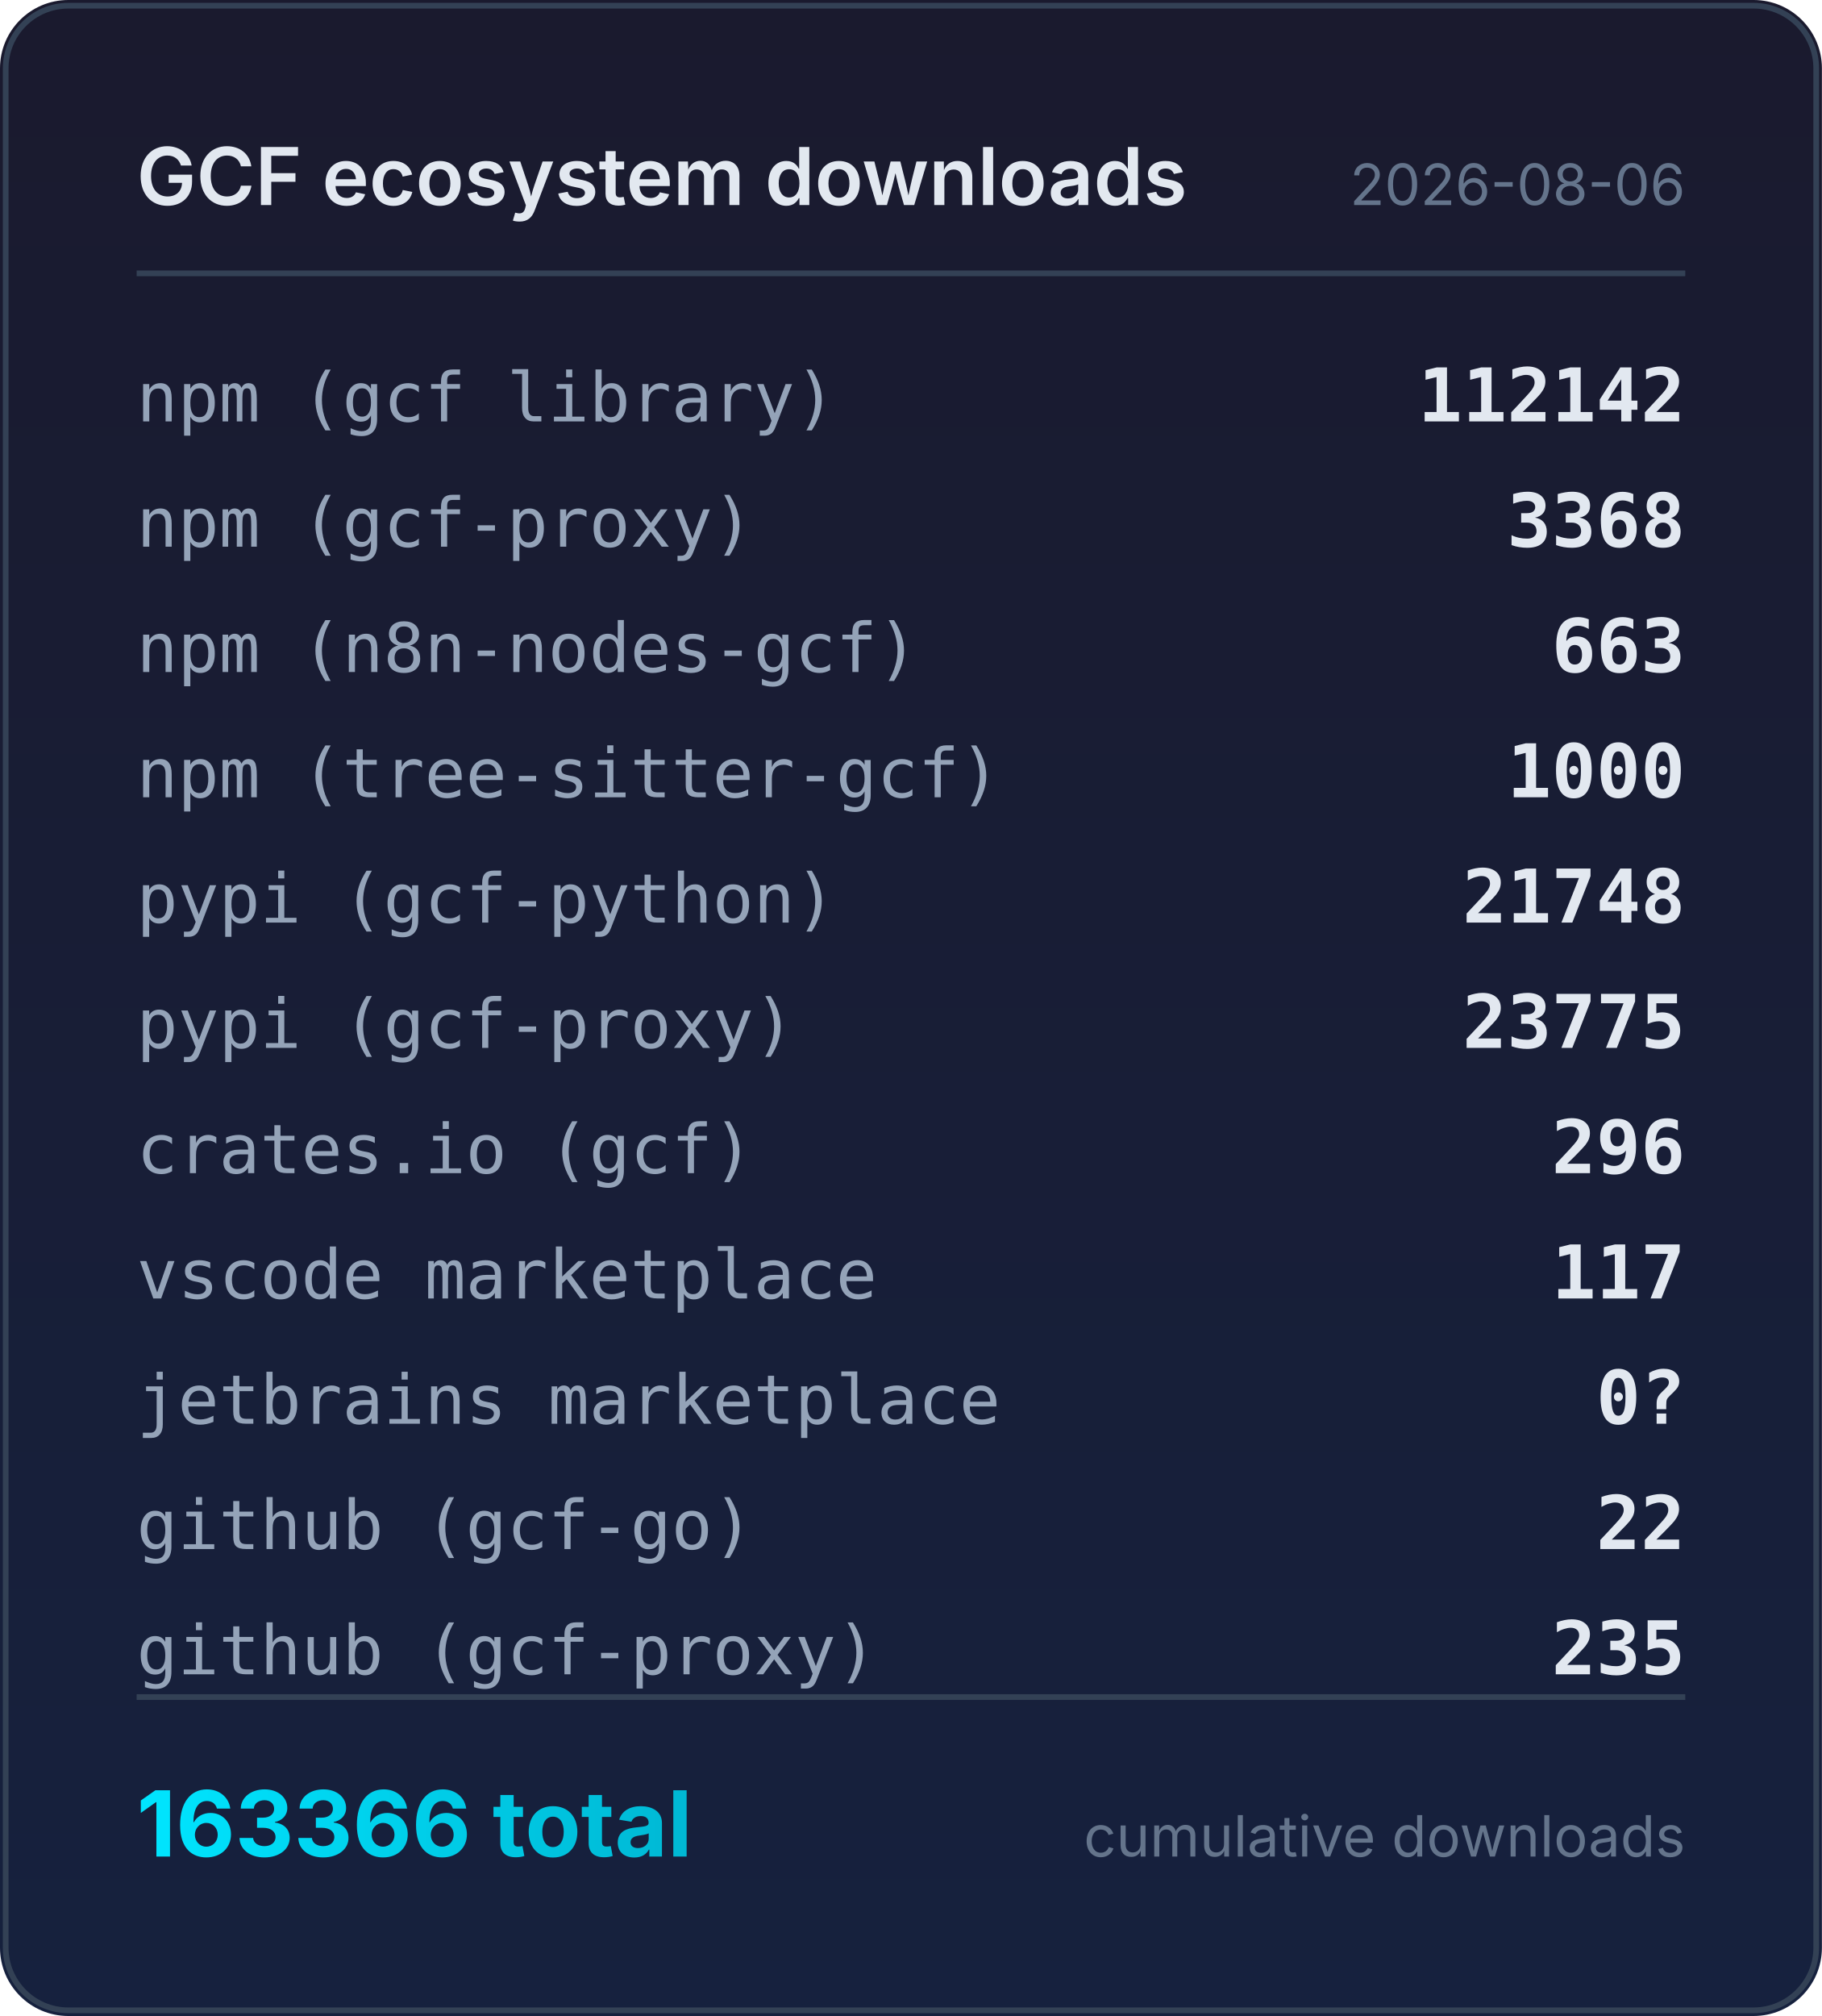
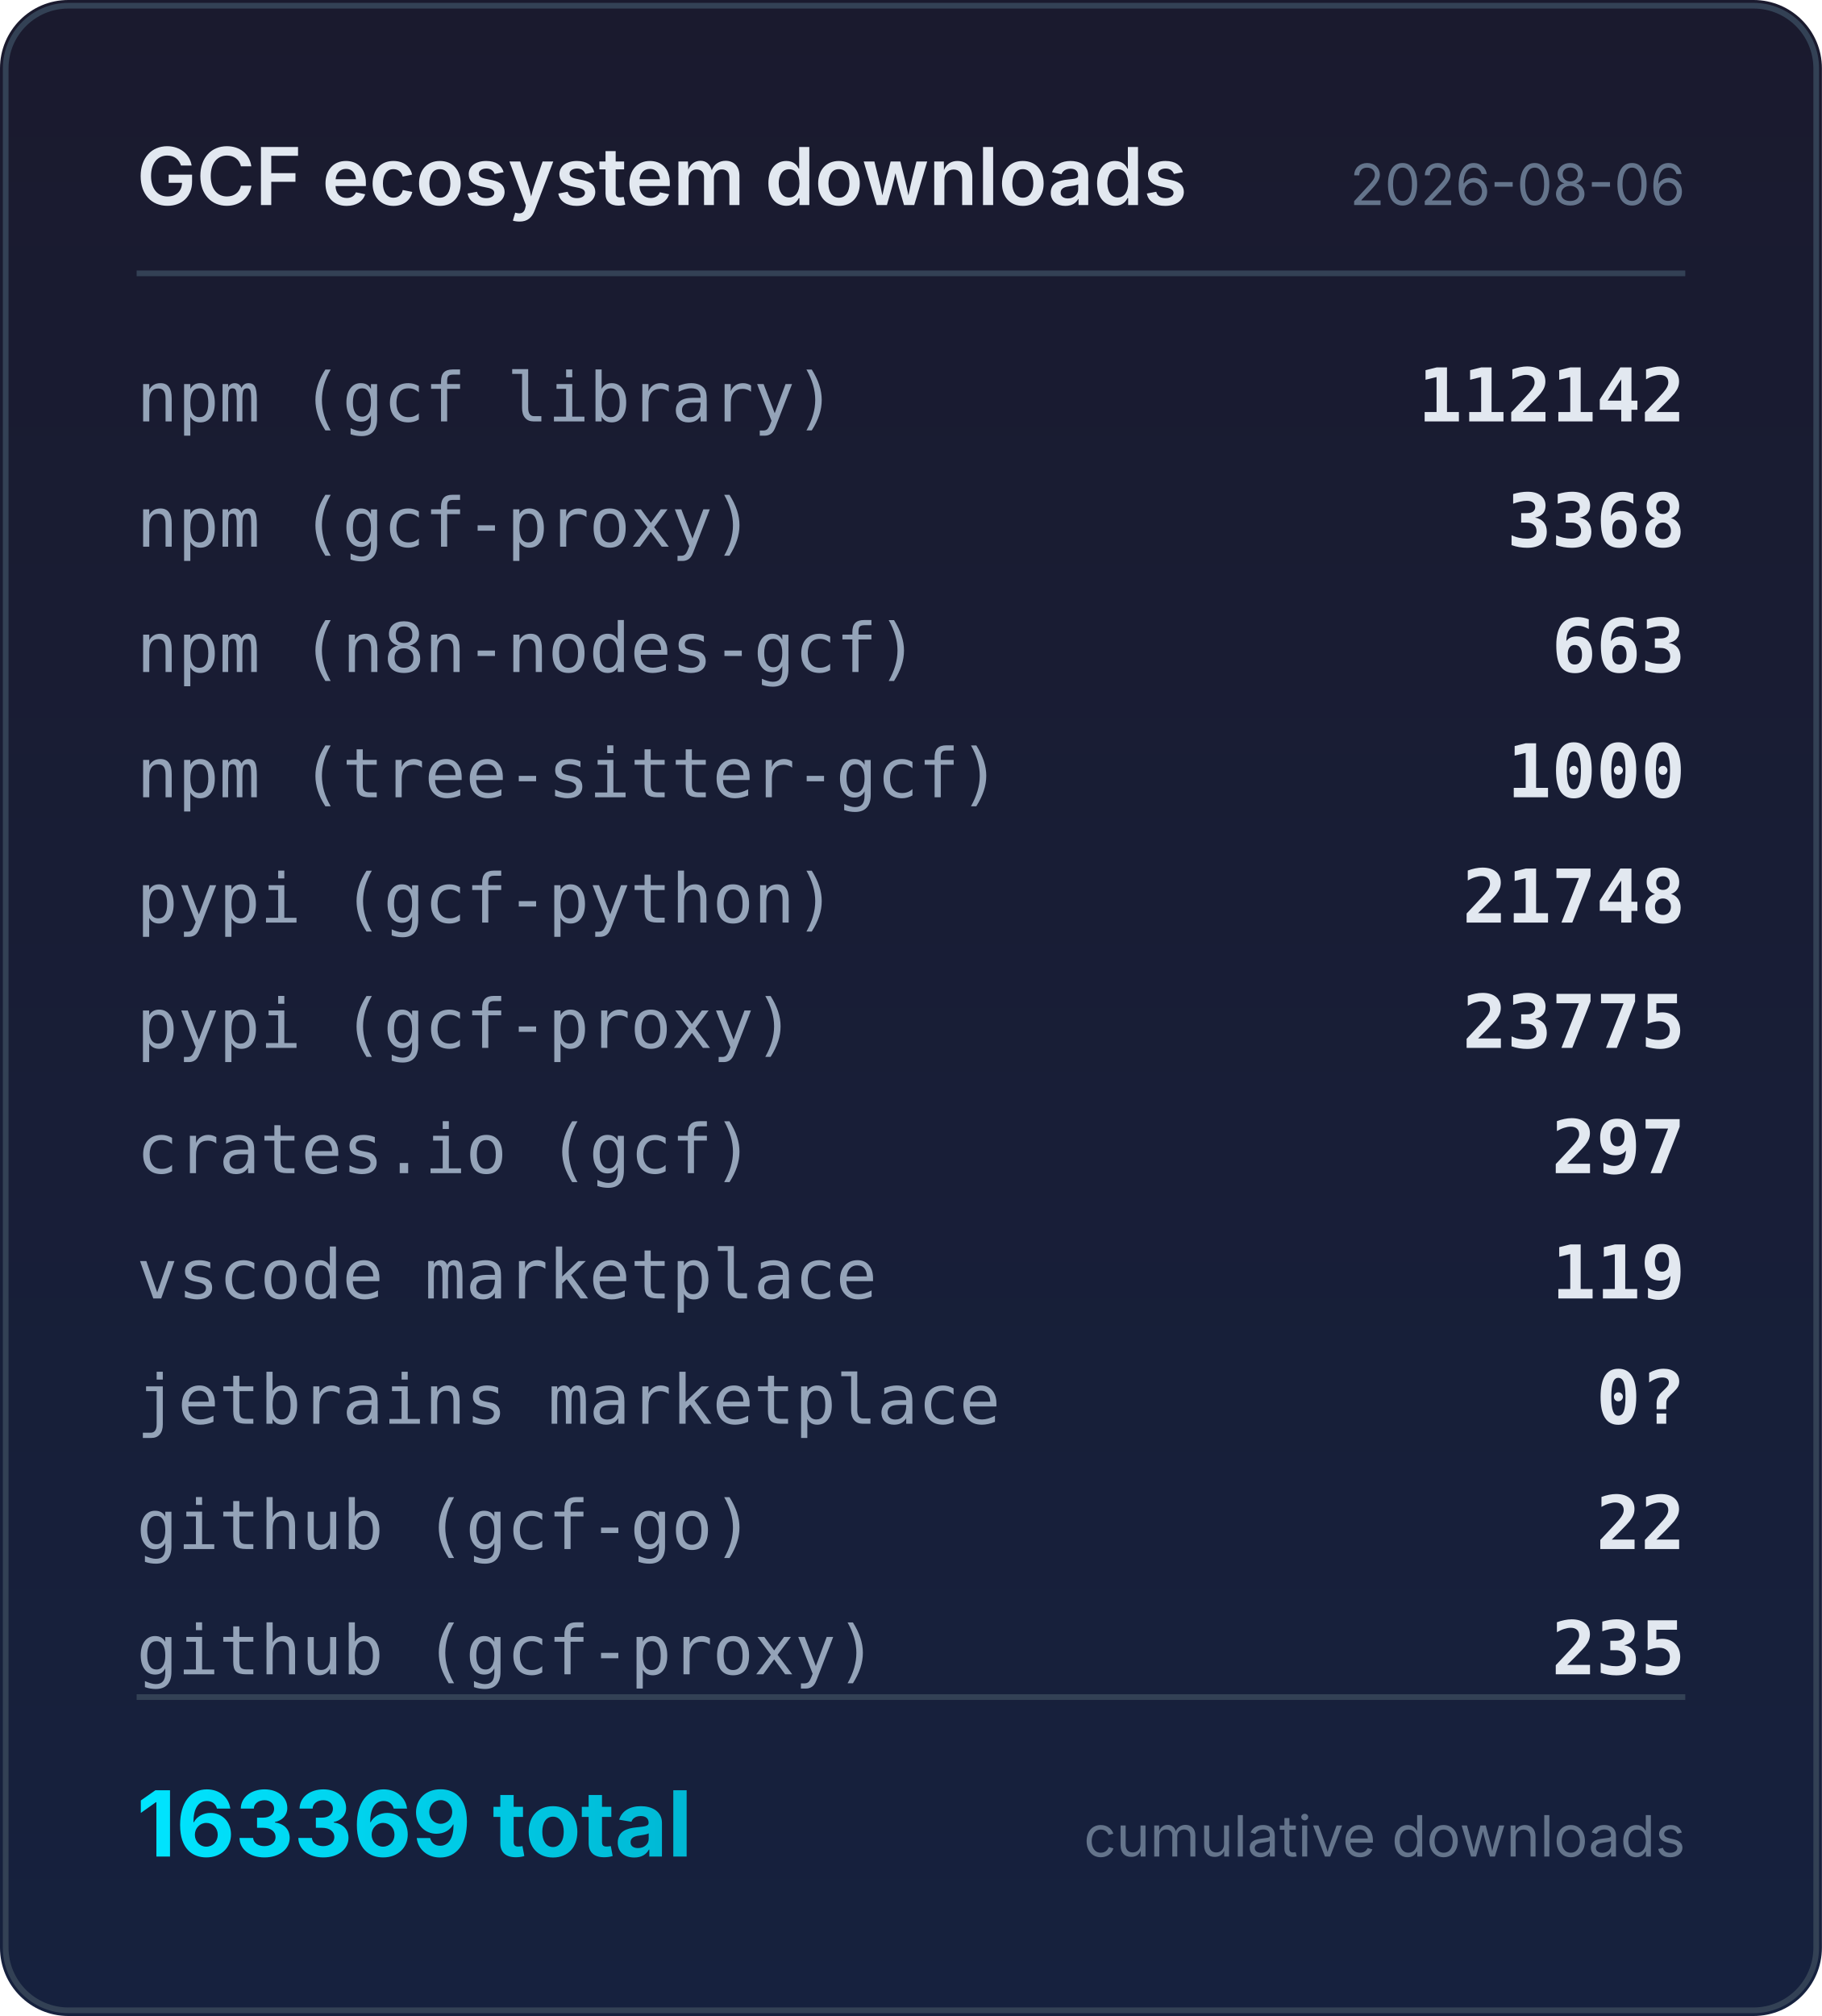
<svg xmlns="http://www.w3.org/2000/svg" width="320" height="354" viewBox="0 0 320 354">
  <defs>
    <linearGradient id="bg" x1="0" y1="0" x2="0" y2="1">
      <stop offset="0%" stop-color="#1a1a2e" />
      <stop offset="100%" stop-color="#16213e" />
    </linearGradient>
    <linearGradient id="accent" x1="0" y1="0" x2="1" y2="0">
      <stop offset="0%" stop-color="#00e5ff" />
      <stop offset="100%" stop-color="#00b8d4" />
    </linearGradient>
  </defs>
  <rect width="320" height="354" rx="12" fill="url(#bg)" />
  <rect x="1" y="1" width="318" height="352" rx="11" fill="none" stroke="#334155" stroke-width="1" />
  <text x="24" y="36" fill="#e2e8f0" font-family="system-ui,-apple-system,sans-serif" font-size="14" font-weight="600">GCF ecosystem downloads</text>
  <text x="296" y="36" fill="#64748b" font-family="system-ui,-apple-system,sans-serif" font-size="10" text-anchor="end">2026-08-06</text>
  <line x1="24" y1="48" x2="296" y2="48" stroke="#334155" stroke-width="1" />
  <text x="24" y="74" fill="#94a3b8" font-family="ui-monospace,monospace" font-size="12">npm (gcf library)</text>
  <text x="296" y="74" fill="#e2e8f0" font-family="ui-monospace,monospace" font-size="13" font-weight="600" text-anchor="end">112142</text>
  <text x="24" y="96" fill="#94a3b8" font-family="ui-monospace,monospace" font-size="12">npm (gcf-proxy)</text>
  <text x="296" y="96" fill="#e2e8f0" font-family="ui-monospace,monospace" font-size="13" font-weight="600" text-anchor="end">3368</text>
  <text x="24" y="118" fill="#94a3b8" font-family="ui-monospace,monospace" font-size="12">npm (n8n-nodes-gcf)</text>
  <text x="296" y="118" fill="#e2e8f0" font-family="ui-monospace,monospace" font-size="13" font-weight="600" text-anchor="end">663</text>
  <text x="24" y="140" fill="#94a3b8" font-family="ui-monospace,monospace" font-size="12">npm (tree-sitter-gcf)</text>
  <text x="296" y="140" fill="#e2e8f0" font-family="ui-monospace,monospace" font-size="13" font-weight="600" text-anchor="end">1000</text>
  <text x="24" y="162" fill="#94a3b8" font-family="ui-monospace,monospace" font-size="12">pypi (gcf-python)</text>
  <text x="296" y="162" fill="#e2e8f0" font-family="ui-monospace,monospace" font-size="13" font-weight="600" text-anchor="end">21748</text>
  <text x="24" y="184" fill="#94a3b8" font-family="ui-monospace,monospace" font-size="12">pypi (gcf-proxy)</text>
  <text x="296" y="184" fill="#e2e8f0" font-family="ui-monospace,monospace" font-size="13" font-weight="600" text-anchor="end">23775</text>
  <text x="24" y="206" fill="#94a3b8" font-family="ui-monospace,monospace" font-size="12">crates.io (gcf)</text>
-   <text x="296" y="206" fill="#e2e8f0" font-family="ui-monospace,monospace" font-size="13" font-weight="600" text-anchor="end">296</text>
+   <text x="296" y="206" fill="#e2e8f0" font-family="ui-monospace,monospace" font-size="13" font-weight="600" text-anchor="end">297</text>
  <text x="24" y="228" fill="#94a3b8" font-family="ui-monospace,monospace" font-size="12">vscode marketplace</text>
-   <text x="296" y="228" fill="#e2e8f0" font-family="ui-monospace,monospace" font-size="13" font-weight="600" text-anchor="end">117</text>
+   <text x="296" y="228" fill="#e2e8f0" font-family="ui-monospace,monospace" font-size="13" font-weight="600" text-anchor="end">119</text>
  <text x="24" y="250" fill="#94a3b8" font-family="ui-monospace,monospace" font-size="12">jetbrains marketplace</text>
  <text x="296" y="250" fill="#e2e8f0" font-family="ui-monospace,monospace" font-size="13" font-weight="600" text-anchor="end">0?</text>
  <text x="24" y="272" fill="#94a3b8" font-family="ui-monospace,monospace" font-size="12">github (gcf-go)</text>
  <text x="296" y="272" fill="#e2e8f0" font-family="ui-monospace,monospace" font-size="13" font-weight="600" text-anchor="end">22</text>
  <text x="24" y="294" fill="#94a3b8" font-family="ui-monospace,monospace" font-size="12">github (gcf-proxy)</text>
  <text x="296" y="294" fill="#e2e8f0" font-family="ui-monospace,monospace" font-size="13" font-weight="600" text-anchor="end">235</text>
  <line x1="24" y1="298" x2="296" y2="298" stroke="#334155" stroke-width="1" />
-   <text x="24" y="326" fill="url(#accent)" font-family="system-ui,-apple-system,sans-serif" font-size="16" font-weight="700">163366 total</text>
+   <text x="24" y="326" fill="url(#accent)" font-family="system-ui,-apple-system,sans-serif" font-size="16" font-weight="700">163369 total</text>
  <text x="296" y="326" fill="#64748b" font-family="system-ui,-apple-system,sans-serif" font-size="10" text-anchor="end">cumulative downloads</text>
</svg>
